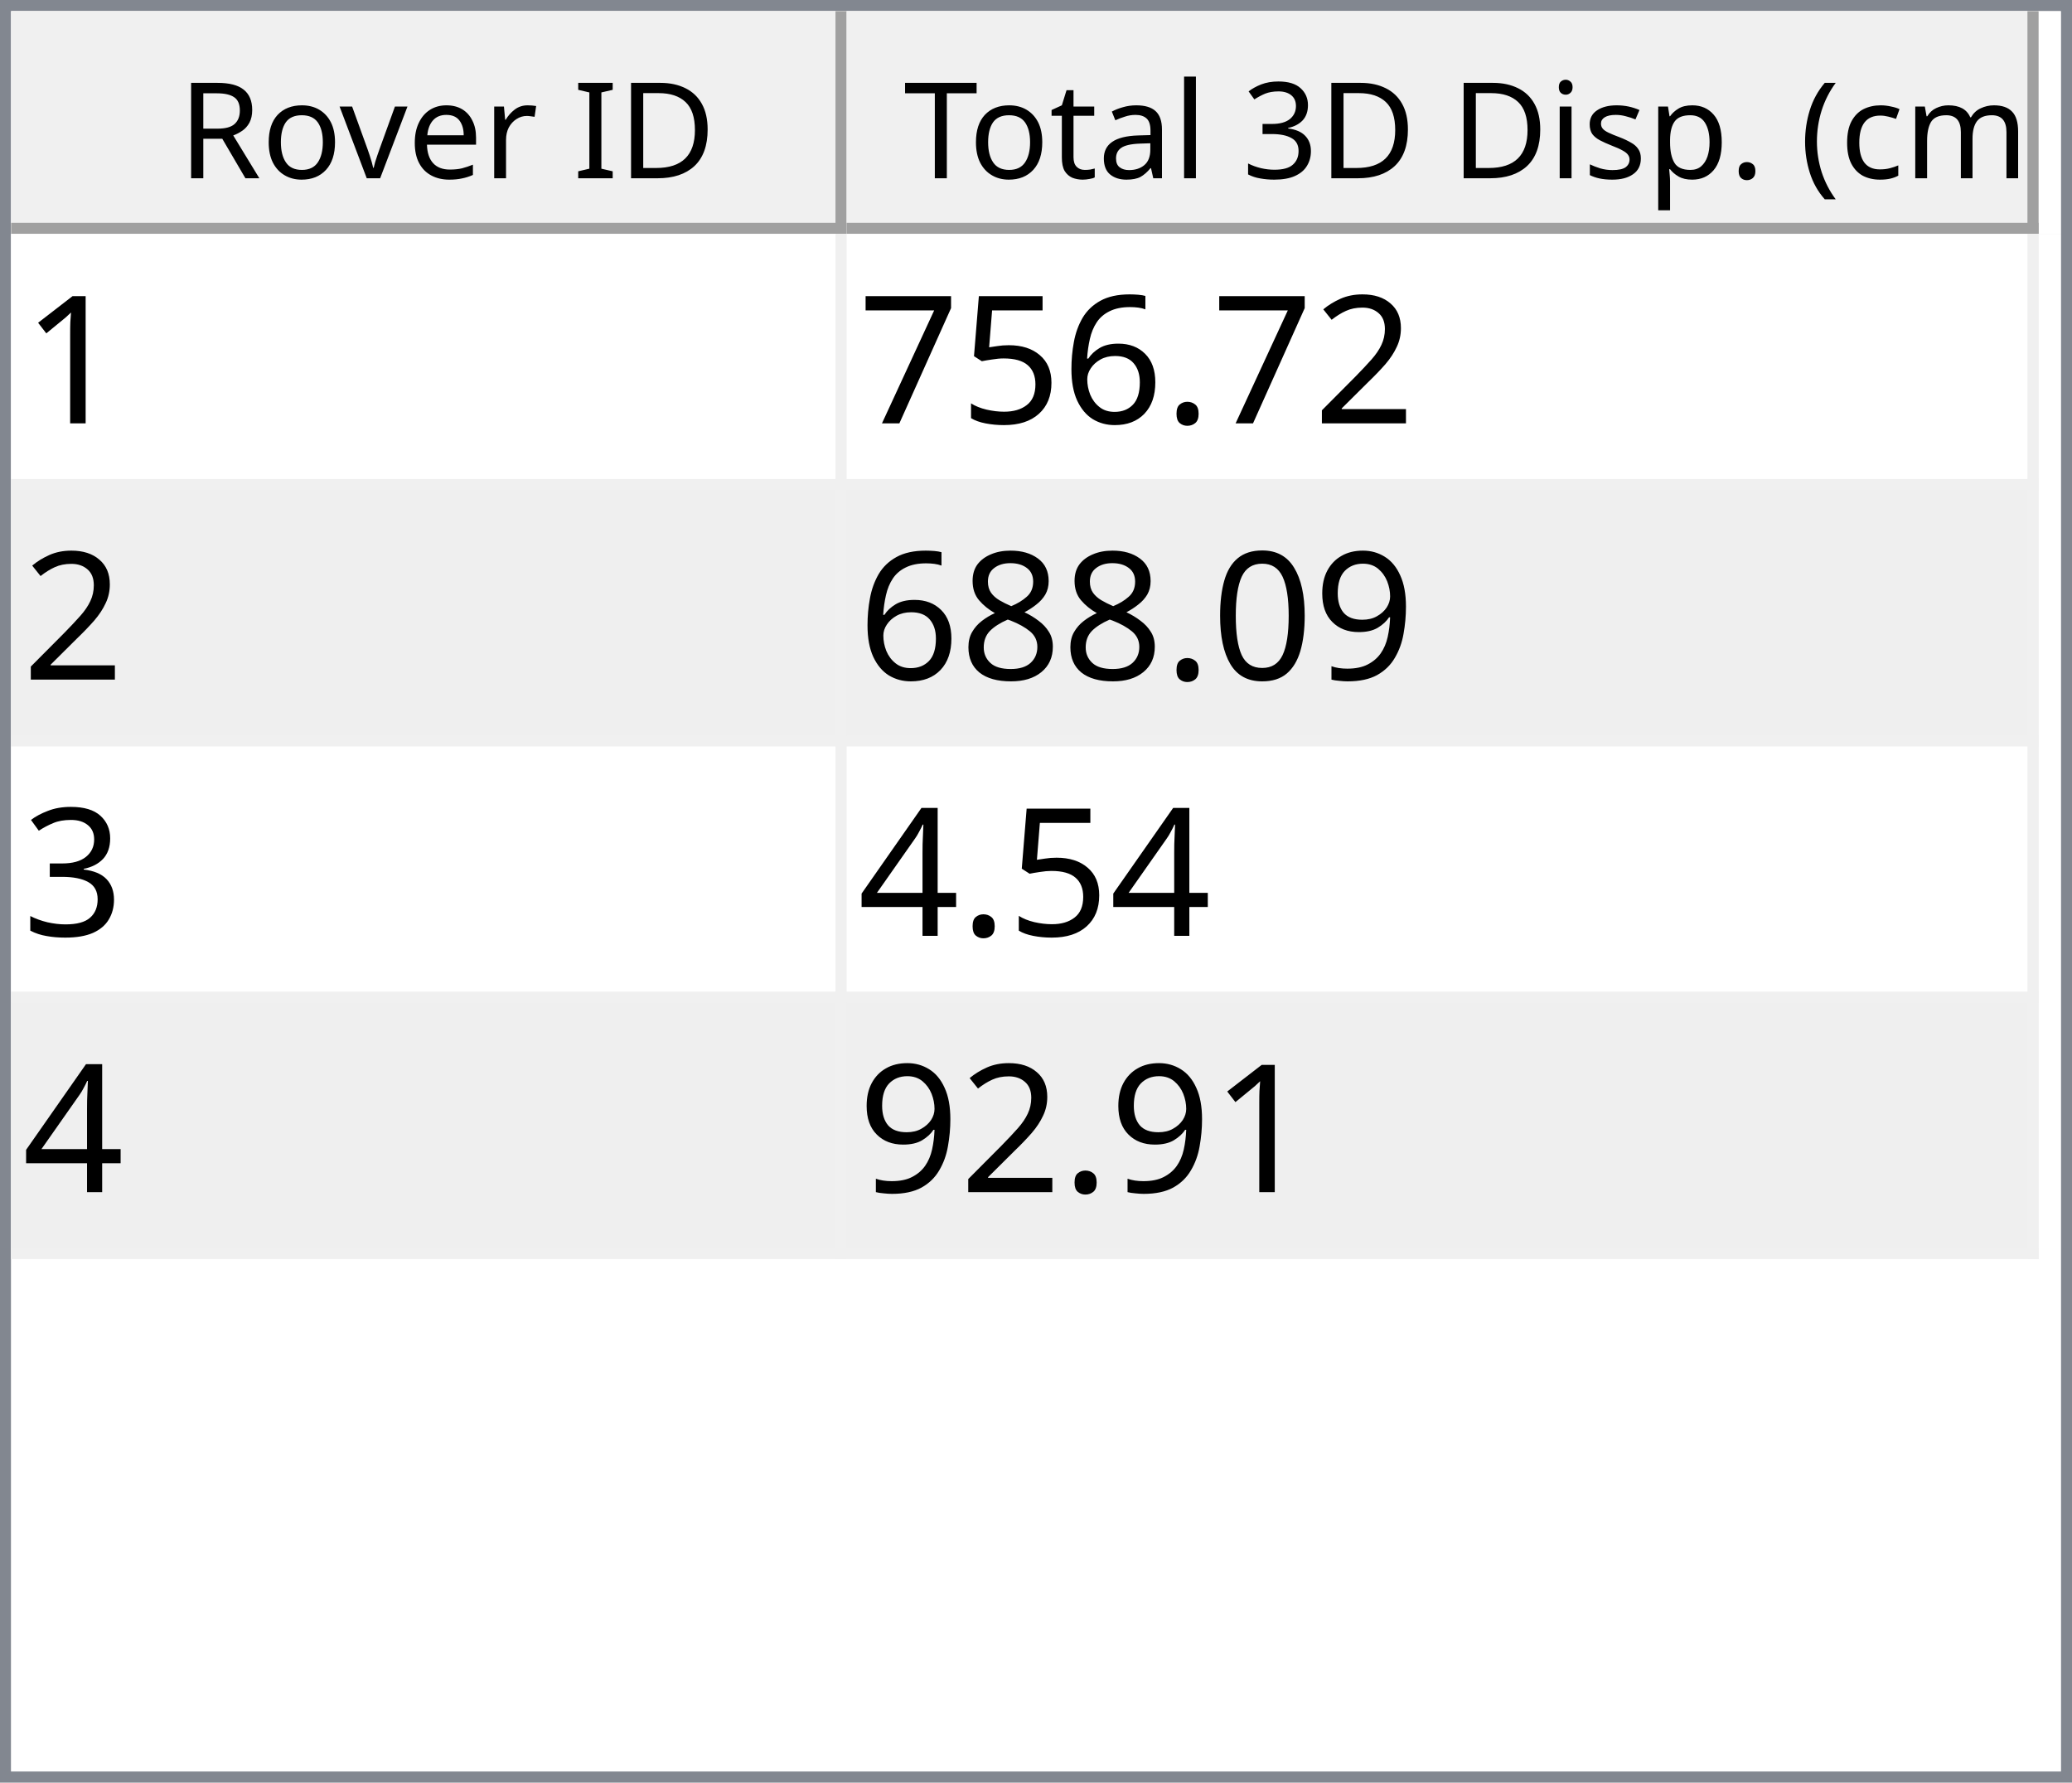
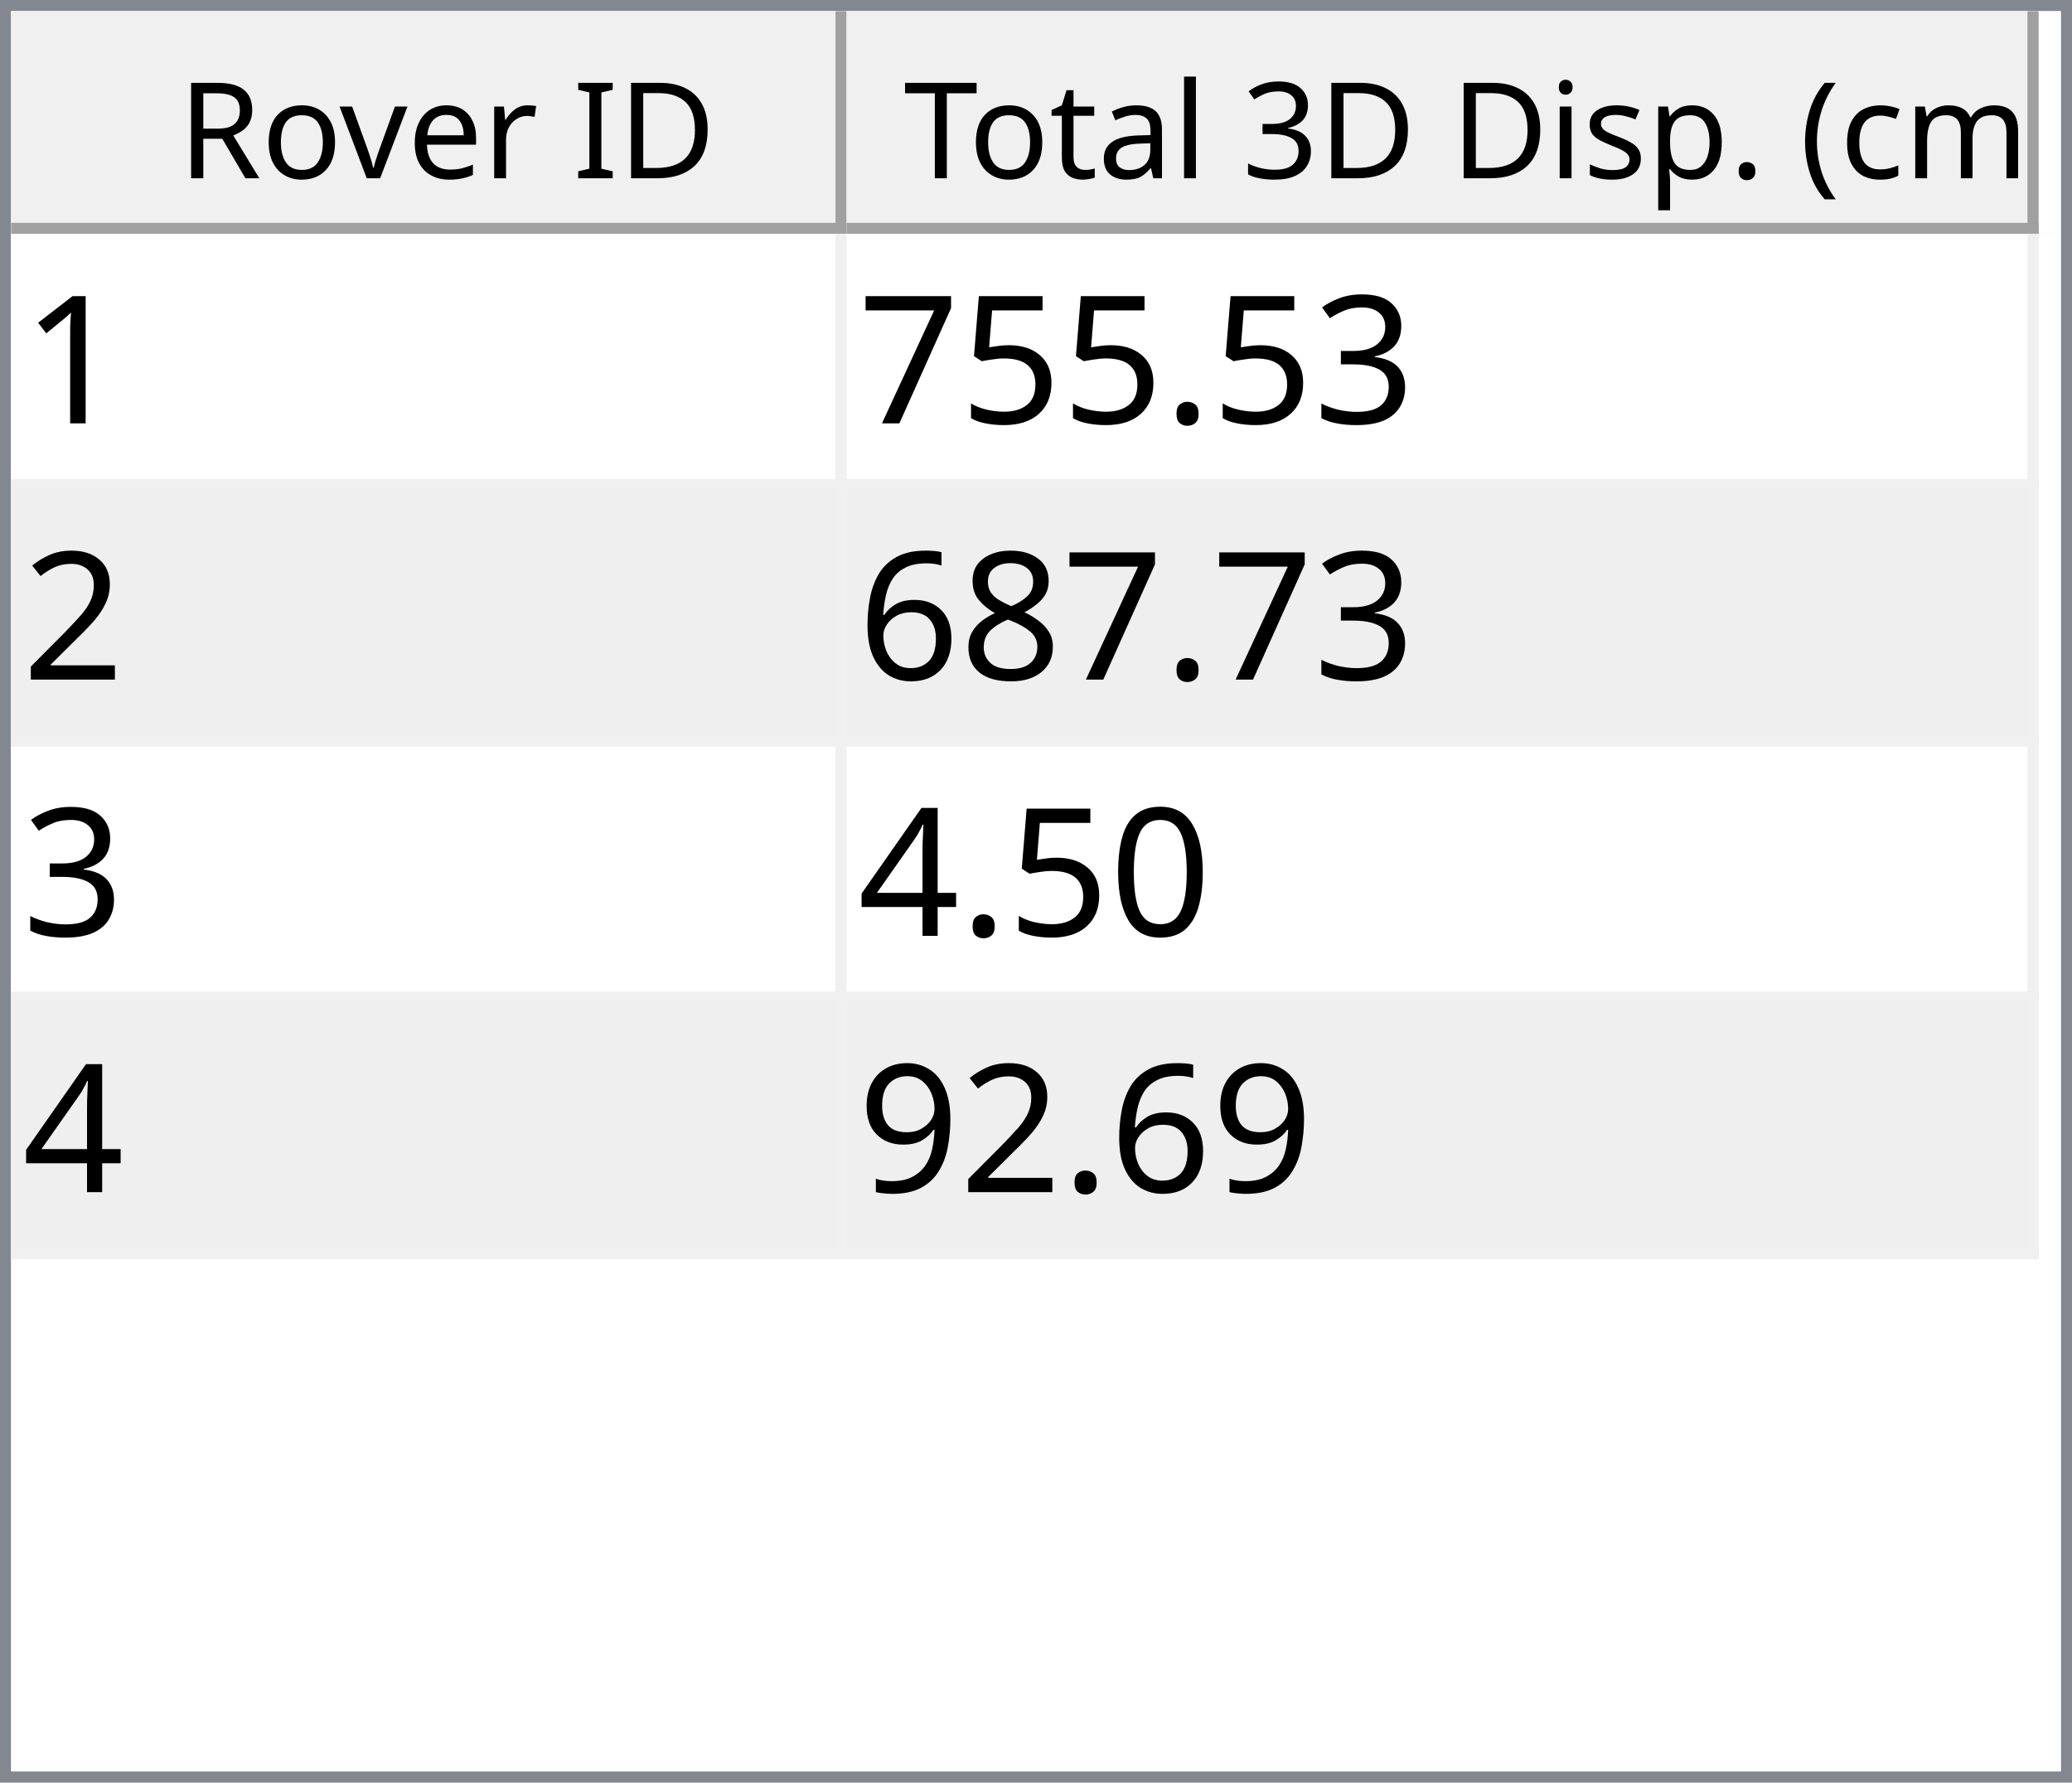
<svg xmlns="http://www.w3.org/2000/svg" style="fill-opacity:1; color-rendering:auto; color-interpolation:auto; text-rendering:auto; stroke:black; stroke-linecap:square; stroke-miterlimit:10; shape-rendering:auto; stroke-opacity:1; fill:black; stroke-dasharray:none; font-weight:normal; stroke-width:1; font-family:'Dialog'; font-style:normal; stroke-linejoin:miter; font-size:12px; stroke-dashoffset:0; image-rendering:auto;" width="186" height="160">
  <defs id="genericDefs" />
  <g>
    <defs id="defs1">
      <clipPath clipPathUnits="userSpaceOnUse" id="clipPath1">
        <path d="M0 0 L186 0 L186 160 L0 160 L0 0 Z" />
      </clipPath>
      <clipPath clipPathUnits="userSpaceOnUse" id="clipPath2">
        <path d="M0 0 L0 160 L186 160 L186 0 Z" />
      </clipPath>
      <clipPath clipPathUnits="userSpaceOnUse" id="clipPath3">
        <path d="M0 0 L0 20 L184 20 L184 0 Z" />
      </clipPath>
      <clipPath clipPathUnits="userSpaceOnUse" id="clipPath4">
        <path d="M0 0 L0 20 L75 20 L75 0 Z" />
      </clipPath>
      <clipPath clipPathUnits="userSpaceOnUse" id="clipPath5">
        <path d="M1 1 L1 19 L74 19 L74 1 Z" />
      </clipPath>
      <clipPath clipPathUnits="userSpaceOnUse" id="clipPath6">
        <path d="M0 0 L0 18 L73 18 L73 0 Z" />
      </clipPath>
      <clipPath clipPathUnits="userSpaceOnUse" id="clipPath7">
        <path d="M-0.5 -0.5 L-0.5 19.5 L74.5 19.5 L74.5 -0.5 Z" />
      </clipPath>
      <clipPath clipPathUnits="userSpaceOnUse" id="clipPath8">
        <path d="M0 0 L0 20 L107 20 L107 0 Z" />
      </clipPath>
      <clipPath clipPathUnits="userSpaceOnUse" id="clipPath9">
        <path d="M1 1 L1 19 L106 19 L106 1 Z" />
      </clipPath>
      <clipPath clipPathUnits="userSpaceOnUse" id="clipPath10">
        <path d="M0 0 L0 18 L105 18 L105 0 Z" />
      </clipPath>
      <clipPath clipPathUnits="userSpaceOnUse" id="clipPath11">
        <path d="M-0.5 -0.5 L-0.5 19.5 L106.5 19.5 L106.5 -0.5 Z" />
      </clipPath>
      <clipPath clipPathUnits="userSpaceOnUse" id="clipPath12">
        <path d="M0 0 L0 138 L184 138 L184 0 Z" />
      </clipPath>
      <clipPath clipPathUnits="userSpaceOnUse" id="clipPath13">
        <path d="M0 0 L0 92 L182 92 L182 0 Z" />
      </clipPath>
      <clipPath clipPathUnits="userSpaceOnUse" id="clipPath14">
        <path d="M-0.5 -0.5 L-0.5 91.5 L181.5 91.5 L181.5 -0.5 Z" />
      </clipPath>
      <clipPath clipPathUnits="userSpaceOnUse" id="clipPath15">
        <path d="M0 0 L0 22 L74 22 L74 0 Z" />
      </clipPath>
      <clipPath clipPathUnits="userSpaceOnUse" id="clipPath16">
        <path d="M0 0 L0 22 L106 22 L106 0 Z" />
      </clipPath>
      <font horiz-adv-x="64.551" id="font1">
        <font-face ascent="107.91" descent="25.098" units-per-em="100" style="font-style:normal; font-family:Segoe UI; font-weight:normal;" />
        <missing-glyph horiz-adv-x="64.551" d="M8.109 0 L8.109 68.266 L56.453 68.266 L56.453 0 L8.109 0 ZM15.328 7.234 L49.219 7.234 L49.219 61.031 L15.328 61.031 L15.328 7.234 Z" />
        <glyph unicode="D" horiz-adv-x="70.117" d="M9.188 0 L9.188 70.016 L28.516 70.016 Q65.531 70.016 65.531 35.891 Q65.531 19.672 55.25 9.836 Q44.969 0 27.734 0 L9.188 0 ZM17.391 62.594 L17.391 7.422 L27.828 7.422 Q41.609 7.422 49.273 14.797 Q56.938 22.172 56.938 35.688 Q56.938 62.594 28.328 62.594 L17.391 62.594 Z" />
        <glyph unicode="I" horiz-adv-x="26.611" d="M17.391 0 L9.188 0 L9.188 70.016 L17.391 70.016 L17.391 0 Z" />
        <glyph unicode=" " horiz-adv-x="27.393" d="" />
        <glyph unicode="r" horiz-adv-x="34.766" d="M34.188 41.891 Q32.078 43.5 28.125 43.5 Q23 43.5 19.555 38.672 Q16.109 33.844 16.109 25.484 L16.109 0 L8.109 0 L8.109 50 L16.109 50 L16.109 39.703 L16.312 39.703 Q18.016 44.969 21.531 47.922 Q25.047 50.875 29.391 50.875 Q32.516 50.875 34.188 50.203 L34.188 41.891 Z" />
        <glyph unicode="e" horiz-adv-x="52.295" d="M48.297 23 L12.984 23 Q13.188 14.656 17.484 10.109 Q21.781 5.562 29.297 5.562 Q37.75 5.562 44.828 11.141 L44.828 3.609 Q38.234 -1.172 27.391 -1.172 Q16.797 -1.172 10.742 5.641 Q4.688 12.453 4.688 24.812 Q4.688 36.469 11.305 43.82 Q17.922 51.172 27.734 51.172 Q37.547 51.172 42.922 44.828 Q48.297 38.484 48.297 27.203 L48.297 23 ZM40.094 29.781 Q40.047 36.719 36.75 40.578 Q33.453 44.438 27.594 44.438 Q21.922 44.438 17.969 40.383 Q14.016 36.328 13.094 29.781 L40.094 29.781 Z" />
        <glyph unicode="v" horiz-adv-x="47.9" d="M47.406 50 L27.484 0 L19.625 0 L0.688 50 L9.469 50 L22.172 13.672 Q23.578 9.672 23.922 6.688 L24.125 6.688 Q24.609 10.453 25.688 13.484 L38.969 50 L47.406 50 Z" />
        <glyph unicode="o" horiz-adv-x="58.594" d="M29 -1.172 Q17.922 -1.172 11.305 5.836 Q4.688 12.844 4.688 24.422 Q4.688 37.016 11.57 44.094 Q18.453 51.172 30.172 51.172 Q41.359 51.172 47.633 44.289 Q53.906 37.406 53.906 25.203 Q53.906 13.234 47.141 6.031 Q40.375 -1.172 29 -1.172 ZM29.594 44.438 Q21.875 44.438 17.383 39.188 Q12.891 33.938 12.891 24.703 Q12.891 15.828 17.43 10.695 Q21.969 5.562 29.594 5.562 Q37.359 5.562 41.531 10.594 Q45.703 15.625 45.703 24.906 Q45.703 34.281 41.531 39.359 Q37.359 44.438 29.594 44.438 Z" />
        <glyph unicode="R" horiz-adv-x="59.814" d="M59.375 0 L49.609 0 L37.891 19.625 Q36.281 22.359 34.766 24.289 Q33.25 26.219 31.664 27.438 Q30.078 28.656 28.25 29.219 Q26.422 29.781 24.125 29.781 L17.391 29.781 L17.391 0 L9.188 0 L9.188 70.016 L30.078 70.016 Q34.672 70.016 38.555 68.867 Q42.438 67.719 45.289 65.375 Q48.141 63.031 49.758 59.547 Q51.375 56.062 51.375 51.375 Q51.375 47.703 50.273 44.656 Q49.172 41.609 47.148 39.211 Q45.125 36.812 42.266 35.133 Q39.406 33.453 35.844 32.516 L35.844 32.328 Q37.594 31.547 38.891 30.547 Q40.188 29.547 41.359 28.18 Q42.531 26.812 43.68 25.078 Q44.828 23.344 46.234 21.047 L59.375 0 ZM17.391 62.594 L17.391 37.203 L28.516 37.203 Q31.594 37.203 34.203 38.133 Q36.812 39.062 38.719 40.797 Q40.625 42.531 41.703 45.047 Q42.781 47.562 42.781 50.688 Q42.781 56.297 39.141 59.445 Q35.5 62.594 28.609 62.594 L17.391 62.594 Z" />
        <glyph unicode=")" horiz-adv-x="30.176" d="M8.297 -15.922 L1.172 -15.922 Q16.406 2.344 16.406 26.812 Q16.406 51.469 1.078 70.016 L8.297 70.016 Q23.531 52.156 23.531 26.703 Q23.531 1.375 8.297 -15.922 Z" />
        <glyph unicode="m" horiz-adv-x="86.133" d="M79.109 0 L71.094 0 L71.094 28.719 Q71.094 37.016 68.531 40.727 Q65.969 44.438 59.906 44.438 Q54.781 44.438 51.195 39.75 Q47.609 35.062 47.609 28.516 L47.609 0 L39.594 0 L39.594 29.688 Q39.594 44.438 28.219 44.438 Q22.953 44.438 19.531 40.016 Q16.109 35.594 16.109 28.516 L16.109 0 L8.109 0 L8.109 50 L16.109 50 L16.109 42.094 L16.312 42.094 Q21.625 51.172 31.844 51.172 Q36.969 51.172 40.773 48.312 Q44.578 45.453 46 40.828 Q51.562 51.172 62.594 51.172 Q79.109 51.172 79.109 30.812 L79.109 0 Z" />
        <glyph unicode="c" horiz-adv-x="46.191" d="M42.188 2.297 Q36.422 -1.172 28.516 -1.172 Q17.828 -1.172 11.258 5.789 Q4.688 12.75 4.688 23.828 Q4.688 36.188 11.766 43.68 Q18.844 51.172 30.672 51.172 Q37.25 51.172 42.281 48.734 L42.281 40.531 Q36.719 44.438 30.375 44.438 Q22.703 44.438 17.797 38.945 Q12.891 33.453 12.891 24.516 Q12.891 15.719 17.508 10.641 Q22.125 5.562 29.891 5.562 Q36.422 5.562 42.188 9.906 L42.188 2.297 Z" />
        <glyph unicode="(" horiz-adv-x="30.176" d="M29.109 -15.922 L21.969 -15.922 Q6.844 1.375 6.844 26.703 Q6.844 52.156 21.969 70.016 L29.203 70.016 Q13.875 51.469 13.875 26.812 Q13.875 2.344 29.109 -15.922 Z" />
        <glyph unicode="." horiz-adv-x="21.68" d="M10.891 -1.078 Q8.641 -1.078 7.055 0.539 Q5.469 2.156 5.469 4.391 Q5.469 6.641 7.055 8.273 Q8.641 9.906 10.891 9.906 Q13.188 9.906 14.797 8.273 Q16.406 6.641 16.406 4.391 Q16.406 2.156 14.797 0.539 Q13.188 -1.078 10.891 -1.078 Z" />
        <glyph unicode="p" horiz-adv-x="58.789" d="M16.312 7.234 L16.109 7.234 L16.109 -23 L8.109 -23 L8.109 50 L16.109 50 L16.109 41.219 L16.312 41.219 Q22.219 51.172 33.594 51.172 Q43.266 51.172 48.688 44.461 Q54.109 37.75 54.109 26.469 Q54.109 13.922 48 6.375 Q41.891 -1.172 31.297 -1.172 Q21.578 -1.172 16.312 7.234 ZM16.109 27.391 L16.109 20.406 Q16.109 14.203 20.141 9.883 Q24.172 5.562 30.375 5.562 Q37.641 5.562 41.773 11.133 Q45.906 16.703 45.906 26.609 Q45.906 34.969 42.047 39.703 Q38.188 44.438 31.594 44.438 Q24.609 44.438 20.359 39.578 Q16.109 34.719 16.109 27.391 Z" />
        <glyph unicode="s" horiz-adv-x="42.432" d="M5.078 1.812 L5.078 10.406 Q11.625 5.562 19.484 5.562 Q30.031 5.562 30.031 12.594 Q30.031 14.594 29.125 15.992 Q28.219 17.391 26.68 18.461 Q25.141 19.531 23.07 20.383 Q21 21.234 18.609 22.172 Q15.281 23.484 12.766 24.828 Q10.25 26.172 8.57 27.859 Q6.891 29.547 6.031 31.695 Q5.172 33.844 5.172 36.719 Q5.172 40.234 6.789 42.945 Q8.406 45.656 11.086 47.484 Q13.766 49.312 17.211 50.242 Q20.656 51.172 24.312 51.172 Q30.812 51.172 35.938 48.922 L35.938 40.828 Q30.422 44.438 23.25 44.438 Q21 44.438 19.195 43.922 Q17.391 43.406 16.094 42.477 Q14.797 41.547 14.086 40.258 Q13.375 38.969 13.375 37.406 Q13.375 35.453 14.086 34.133 Q14.797 32.812 16.164 31.789 Q17.531 30.766 19.484 29.938 Q21.438 29.109 23.922 28.125 Q27.25 26.859 29.883 25.516 Q32.516 24.172 34.375 22.484 Q36.234 20.797 37.234 18.602 Q38.234 16.406 38.234 13.375 Q38.234 9.672 36.602 6.938 Q34.969 4.203 32.234 2.398 Q29.5 0.594 25.93 -0.289 Q22.359 -1.172 18.453 -1.172 Q10.75 -1.172 5.078 1.812 Z" />
        <glyph unicode="i" horiz-adv-x="24.219" d="M12.203 62.703 Q10.062 62.703 8.547 64.164 Q7.031 65.625 7.031 67.875 Q7.031 70.125 8.547 71.609 Q10.062 73.094 12.203 73.094 Q14.406 73.094 15.945 71.609 Q17.484 70.125 17.484 67.875 Q17.484 65.719 15.945 64.211 Q14.406 62.703 12.203 62.703 ZM16.109 0 L8.109 0 L8.109 50 L16.109 50 L16.109 0 Z" />
        <glyph unicode="3" horiz-adv-x="53.906" d="M46.531 19.828 Q46.531 15.094 44.75 11.211 Q42.969 7.328 39.719 4.57 Q36.469 1.812 31.93 0.297 Q27.391 -1.219 21.922 -1.219 Q11.922 -1.219 6 2.594 L6 11.188 Q13.094 5.609 22.219 5.609 Q25.875 5.609 28.828 6.539 Q31.781 7.469 33.906 9.227 Q36.031 10.984 37.18 13.477 Q38.328 15.969 38.328 19.094 Q38.328 32.812 18.797 32.812 L12.984 32.812 L12.984 39.594 L18.5 39.594 Q35.797 39.594 35.797 52.484 Q35.797 64.406 22.609 64.406 Q15.188 64.406 8.688 59.422 L8.688 67.188 Q15.375 71.188 24.609 71.188 Q29 71.188 32.57 69.969 Q36.141 68.75 38.68 66.555 Q41.219 64.359 42.609 61.281 Q44 58.203 44 54.5 Q44 40.672 30.031 36.719 L30.031 36.531 Q33.594 36.141 36.625 34.797 Q39.656 33.453 41.852 31.305 Q44.047 29.156 45.289 26.25 Q46.531 23.344 46.531 19.828 Z" />
        <glyph unicode="l" horiz-adv-x="24.219" d="M16.109 0 L8.109 0 L8.109 74.031 L16.109 74.031 L16.109 0 Z" />
        <glyph unicode="a" horiz-adv-x="50.879" d="M43.891 0 L35.891 0 L35.891 7.812 L35.688 7.812 Q30.469 -1.172 20.312 -1.172 Q12.844 -1.172 8.617 2.781 Q4.391 6.734 4.391 13.281 Q4.391 27.297 20.906 29.594 L35.891 31.688 Q35.891 44.438 25.594 44.438 Q16.547 44.438 9.281 38.281 L9.281 46.484 Q16.656 51.172 26.266 51.172 Q43.891 51.172 43.891 32.516 L43.891 0 ZM35.891 25.297 L23.828 23.641 Q18.266 22.859 15.43 20.875 Q12.594 18.891 12.594 13.875 Q12.594 10.203 15.211 7.883 Q17.828 5.562 22.172 5.562 Q28.125 5.562 32.008 9.742 Q35.891 13.922 35.891 20.312 L35.891 25.297 Z" />
        <glyph unicode="t" horiz-adv-x="33.887" d="M31.297 0.484 Q28.469 -1.078 23.828 -1.078 Q10.688 -1.078 10.688 13.578 L10.688 43.172 L2.094 43.172 L2.094 50 L10.688 50 L10.688 62.203 L18.703 64.797 L18.703 50 L31.297 50 L31.297 43.172 L18.703 43.172 L18.703 14.984 Q18.703 9.969 20.414 7.82 Q22.125 5.672 26.078 5.672 Q29.109 5.672 31.297 7.328 L31.297 0.484 Z" />
        <glyph unicode="T" horiz-adv-x="52.393" d="M50.594 62.594 L30.375 62.594 L30.375 0 L22.172 0 L22.172 62.594 L2 62.594 L2 70.016 L50.594 70.016 L50.594 62.594 Z" />
      </font>
      <font horiz-adv-x="75.0" id="font2">
        <font-face ascent="100.537" descent="21.973" units-per-em="100" style="font-style:normal; font-family:sans-serif; font-weight:normal;" />
        <missing-glyph horiz-adv-x="75.0" d="M12.5 0 L12.5 62.5 L62.5 62.5 L62.5 0 L12.5 0 ZM14.062 1.562 L60.938 1.562 L60.938 60.938 L14.062 60.938 L14.062 1.562 Z" />
        <glyph unicode="1" horiz-adv-x="55.615" d="M37.25 0 L28.469 0 L28.469 56 Q25.297 52.984 20.141 49.953 Q14.984 46.922 10.891 45.406 L10.891 53.906 Q18.266 57.375 23.781 62.305 Q29.297 67.234 31.594 71.875 L37.25 71.875 L37.25 0 Z" />
-         <glyph unicode="2" horiz-adv-x="55.615" d="M50.344 8.453 L50.344 0 L3.031 0 Q2.938 3.172 4.047 6.109 Q5.859 10.938 9.836 15.625 Q13.812 20.312 21.344 26.469 Q33.016 36.031 37.117 41.625 Q41.219 47.219 41.219 52.203 Q41.219 57.422 37.477 61.008 Q33.734 64.594 27.734 64.594 Q21.391 64.594 17.578 60.789 Q13.766 56.984 13.719 50.25 L4.688 51.172 Q5.609 61.281 11.664 66.578 Q17.719 71.875 27.938 71.875 Q38.234 71.875 44.242 66.164 Q50.25 60.453 50.25 52 Q50.25 47.703 48.492 43.555 Q46.734 39.406 42.656 34.812 Q38.578 30.219 29.109 22.219 Q21.188 15.578 18.945 13.211 Q16.703 10.844 15.234 8.453 L50.344 8.453 Z" />
+         <glyph unicode="3" horiz-adv-x="55.615" d="M4.203 18.891 L12.984 20.062 Q14.5 12.594 18.141 9.297 Q21.781 6 27 6 Q33.203 6 37.477 10.297 Q41.75 14.594 41.75 20.953 Q41.75 27 37.797 30.93 Q33.844 34.859 27.734 34.859 Q25.25 34.859 21.531 33.891 L22.516 41.609 Q23.391 41.5 23.922 41.5 Q29.547 41.5 34.039 44.43 Q38.531 47.359 38.531 53.469 Q38.531 58.297 35.258 61.477 Q31.984 64.656 26.812 64.656 Q21.688 64.656 18.266 61.43 Q14.844 58.203 13.875 51.766 L5.078 53.328 Q6.688 62.156 12.398 67.016 Q18.109 71.875 26.609 71.875 Q32.469 71.875 37.398 69.359 Q42.328 66.844 44.945 62.5 Q47.562 58.156 47.562 53.266 Q47.562 48.641 45.07 44.828 Q42.578 41.016 37.703 38.766 Q44.047 37.312 47.562 32.695 Q51.078 28.078 51.078 21.141 Q51.078 11.766 44.242 5.25 Q37.406 -1.266 26.953 -1.266 Q17.531 -1.266 11.305 4.352 Q5.078 9.969 4.203 18.891 Z" />
        <glyph unicode="." horiz-adv-x="27.783" d="M9.078 0 L9.078 10.016 L19.094 10.016 L19.094 0 L9.078 0 Z" />
-         <glyph unicode="6" horiz-adv-x="55.615" d="M49.75 54.047 L41.016 53.375 Q39.844 58.547 37.703 60.891 Q34.125 64.656 28.906 64.656 Q24.703 64.656 21.531 62.312 Q17.391 59.281 14.992 53.469 Q12.594 47.656 12.5 36.922 Q15.672 41.75 20.266 44.094 Q24.859 46.438 29.891 46.438 Q38.672 46.438 44.852 39.969 Q51.031 33.5 51.031 23.25 Q51.031 16.5 48.125 10.719 Q45.219 4.938 40.141 1.859 Q35.062 -1.219 28.609 -1.219 Q17.625 -1.219 10.695 6.859 Q3.766 14.938 3.766 33.5 Q3.766 54.25 11.422 63.672 Q18.109 71.875 29.438 71.875 Q37.891 71.875 43.289 67.141 Q48.688 62.406 49.75 54.047 ZM13.875 23.188 Q13.875 18.656 15.797 14.508 Q17.719 10.359 21.188 8.18 Q24.656 6 28.469 6 Q34.031 6 38.039 10.492 Q42.047 14.984 42.047 22.703 Q42.047 30.125 38.086 34.398 Q34.125 38.672 28.125 38.672 Q22.172 38.672 18.023 34.398 Q13.875 30.125 13.875 23.188 Z" />
        <glyph unicode="5" horiz-adv-x="55.615" d="M4.156 18.75 L13.375 19.531 Q14.406 12.797 18.141 9.398 Q21.875 6 27.156 6 Q33.5 6 37.891 10.789 Q42.281 15.578 42.281 23.484 Q42.281 31 38.062 35.352 Q33.844 39.703 27 39.703 Q22.75 39.703 19.336 37.773 Q15.922 35.844 13.969 32.766 L5.719 33.844 L12.641 70.609 L48.25 70.609 L48.25 62.203 L19.672 62.203 L15.828 42.969 Q22.266 47.469 29.344 47.469 Q38.719 47.469 45.164 40.969 Q51.609 34.469 51.609 24.266 Q51.609 14.547 45.953 7.469 Q39.062 -1.219 27.156 -1.219 Q17.391 -1.219 11.211 4.25 Q5.031 9.719 4.156 18.75 Z" />
        <glyph unicode="7" horiz-adv-x="55.615" d="M4.734 62.203 L4.734 70.656 L51.078 70.656 L51.078 63.812 Q44.234 56.547 37.523 44.484 Q30.812 32.422 27.156 19.672 Q24.516 10.688 23.781 0 L14.75 0 Q14.891 8.453 18.062 20.414 Q21.234 32.375 27.172 43.484 Q33.109 54.594 39.797 62.203 L4.734 62.203 Z" />
+         <glyph unicode="2" horiz-adv-x="55.615" d="M50.344 8.453 L50.344 0 L3.031 0 Q2.938 3.172 4.047 6.109 Q5.859 10.938 9.836 15.625 Q13.812 20.312 21.344 26.469 Q33.016 36.031 37.117 41.625 Q41.219 47.219 41.219 52.203 Q41.219 57.422 37.477 61.008 Q33.734 64.594 27.734 64.594 Q21.391 64.594 17.578 60.789 Q13.766 56.984 13.719 50.25 L4.688 51.172 Q5.609 61.281 11.664 66.578 Q17.719 71.875 27.938 71.875 Q38.234 71.875 44.242 66.164 Q50.25 60.453 50.25 52 Q50.25 47.703 48.492 43.555 Q46.734 39.406 42.656 34.812 Q38.578 30.219 29.109 22.219 Q21.188 15.578 18.945 13.211 Q16.703 10.844 15.234 8.453 L50.344 8.453 Z" />
+         <glyph unicode="8" horiz-adv-x="55.615" d="M17.672 38.812 Q12.203 40.828 9.57 44.539 Q6.938 48.25 6.938 53.422 Q6.938 61.234 12.555 66.555 Q18.172 71.875 27.484 71.875 Q36.859 71.875 42.578 66.43 Q48.297 60.984 48.297 53.172 Q48.297 48.188 45.68 44.508 Q43.062 40.828 37.75 38.812 Q44.344 36.672 47.781 31.883 Q51.219 27.094 51.219 20.453 Q51.219 11.281 44.727 5.031 Q38.234 -1.219 27.641 -1.219 Q17.047 -1.219 10.547 5.055 Q4.047 11.328 4.047 20.703 Q4.047 27.688 7.594 32.398 Q11.141 37.109 17.672 38.812 ZM15.922 53.719 Q15.922 48.641 19.195 45.414 Q22.469 42.188 27.688 42.188 Q32.766 42.188 36.016 45.383 Q39.266 48.578 39.266 53.219 Q39.266 58.062 35.914 61.359 Q32.562 64.656 27.594 64.656 Q22.562 64.656 19.242 61.43 Q15.922 58.203 15.922 53.719 ZM13.094 20.656 Q13.094 16.891 14.875 13.375 Q16.656 9.859 20.172 7.93 Q23.688 6 27.734 6 Q34.031 6 38.133 10.055 Q42.234 14.109 42.234 20.359 Q42.234 26.703 38.016 30.859 Q33.797 35.016 27.438 35.016 Q21.234 35.016 17.164 30.914 Q13.094 26.812 13.094 20.656 Z" />
+         <glyph unicode="6" horiz-adv-x="55.615" d="M49.75 54.047 L41.016 53.375 Q39.844 58.547 37.703 60.891 Q34.125 64.656 28.906 64.656 Q24.703 64.656 21.531 62.312 Q17.391 59.281 14.992 53.469 Q12.594 47.656 12.5 36.922 Q15.672 41.75 20.266 44.094 Q24.859 46.438 29.891 46.438 Q38.672 46.438 44.852 39.969 Q51.031 33.5 51.031 23.25 Q51.031 16.5 48.125 10.719 Q45.219 4.938 40.141 1.859 Q35.062 -1.219 28.609 -1.219 Q17.625 -1.219 10.695 6.859 Q3.766 14.938 3.766 33.5 Q3.766 54.25 11.422 63.672 Q18.109 71.875 29.438 71.875 Q37.891 71.875 43.289 67.141 Q48.688 62.406 49.75 54.047 ZM13.875 23.188 Q13.875 18.656 15.797 14.508 Q17.719 10.359 21.188 8.18 Q24.656 6 28.469 6 Q34.031 6 38.039 10.492 Q42.047 14.984 42.047 22.703 Q42.047 30.125 38.086 34.398 Q34.125 38.672 28.125 38.672 Q22.172 38.672 18.023 34.398 Q13.875 30.125 13.875 23.188 Z" />
+         <glyph unicode="0" horiz-adv-x="55.615" d="M4.156 35.297 Q4.156 48 6.766 55.742 Q9.375 63.484 14.523 67.68 Q19.672 71.875 27.484 71.875 Q33.25 71.875 37.594 69.555 Q41.938 67.234 44.773 62.867 Q47.609 58.5 49.219 52.227 Q50.828 45.953 50.828 35.297 Q50.828 22.703 48.242 14.969 Q45.656 7.234 40.508 3.008 Q35.359 -1.219 27.484 -1.219 Q17.141 -1.219 11.234 6.203 Q4.156 15.141 4.156 35.297 ZM13.188 35.297 Q13.188 17.672 17.312 11.836 Q21.438 6 27.484 6 Q33.547 6 37.672 11.859 Q41.797 17.719 41.797 35.297 Q41.797 52.984 37.672 58.789 Q33.547 64.594 27.391 64.594 Q21.344 64.594 17.719 59.469 Q13.188 52.938 13.188 35.297 Z" />
+         <glyph unicode="4" horiz-adv-x="55.615" d="M32.328 0 L32.328 17.141 L1.266 17.141 L1.266 25.203 L33.938 71.578 L41.109 71.578 L41.109 25.203 L50.781 25.203 L50.781 17.141 L41.109 17.141 L41.109 0 L32.328 0 ZM32.328 25.203 L32.328 57.469 L9.906 25.203 L32.328 25.203 Z" />
        <glyph unicode="9" horiz-adv-x="55.615" d="M5.469 16.547 L13.922 17.328 Q14.984 11.375 18.016 8.688 Q21.047 6 25.781 6 Q29.828 6 32.883 7.859 Q35.938 9.719 37.891 12.82 Q39.844 15.922 41.164 21.195 Q42.484 26.469 42.484 31.938 Q42.484 32.516 42.438 33.688 Q39.797 29.5 35.234 26.883 Q30.672 24.266 25.344 24.266 Q16.453 24.266 10.305 30.711 Q4.156 37.156 4.156 47.703 Q4.156 58.594 10.578 65.234 Q17 71.875 26.656 71.875 Q33.641 71.875 39.43 68.117 Q45.219 64.359 48.219 57.398 Q51.219 50.438 51.219 37.25 Q51.219 23.531 48.242 15.406 Q45.266 7.281 39.383 3.031 Q33.5 -1.219 25.594 -1.219 Q17.188 -1.219 11.867 3.445 Q6.547 8.109 5.469 16.547 ZM41.453 48.141 Q41.453 55.719 37.43 60.156 Q33.406 64.594 27.734 64.594 Q21.875 64.594 17.531 59.812 Q13.188 55.031 13.188 47.406 Q13.188 40.578 17.312 36.305 Q21.438 32.031 27.484 32.031 Q33.594 32.031 37.523 36.305 Q41.453 40.578 41.453 48.141 Z" />
-         <glyph unicode="0" horiz-adv-x="55.615" d="M4.156 35.297 Q4.156 48 6.766 55.742 Q9.375 63.484 14.523 67.68 Q19.672 71.875 27.484 71.875 Q33.25 71.875 37.594 69.555 Q41.938 67.234 44.773 62.867 Q47.609 58.5 49.219 52.227 Q50.828 45.953 50.828 35.297 Q50.828 22.703 48.242 14.969 Q45.656 7.234 40.508 3.008 Q35.359 -1.219 27.484 -1.219 Q17.141 -1.219 11.234 6.203 Q4.156 15.141 4.156 35.297 ZM13.188 35.297 Q13.188 17.672 17.312 11.836 Q21.438 6 27.484 6 Q33.547 6 37.672 11.859 Q41.797 17.719 41.797 35.297 Q41.797 52.984 37.672 58.789 Q33.547 64.594 27.391 64.594 Q21.344 64.594 17.719 59.469 Q13.188 52.938 13.188 35.297 Z" />
-         <glyph unicode="8" horiz-adv-x="55.615" d="M17.672 38.812 Q12.203 40.828 9.57 44.539 Q6.938 48.25 6.938 53.422 Q6.938 61.234 12.555 66.555 Q18.172 71.875 27.484 71.875 Q36.859 71.875 42.578 66.43 Q48.297 60.984 48.297 53.172 Q48.297 48.188 45.68 44.508 Q43.062 40.828 37.75 38.812 Q44.344 36.672 47.781 31.883 Q51.219 27.094 51.219 20.453 Q51.219 11.281 44.727 5.031 Q38.234 -1.219 27.641 -1.219 Q17.047 -1.219 10.547 5.055 Q4.047 11.328 4.047 20.703 Q4.047 27.688 7.594 32.398 Q11.141 37.109 17.672 38.812 ZM15.922 53.719 Q15.922 48.641 19.195 45.414 Q22.469 42.188 27.688 42.188 Q32.766 42.188 36.016 45.383 Q39.266 48.578 39.266 53.219 Q39.266 58.062 35.914 61.359 Q32.562 64.656 27.594 64.656 Q22.562 64.656 19.242 61.43 Q15.922 58.203 15.922 53.719 ZM13.094 20.656 Q13.094 16.891 14.875 13.375 Q16.656 9.859 20.172 7.93 Q23.688 6 27.734 6 Q34.031 6 38.133 10.055 Q42.234 14.109 42.234 20.359 Q42.234 26.703 38.016 30.859 Q33.797 35.016 27.438 35.016 Q21.234 35.016 17.164 30.914 Q13.094 26.812 13.094 20.656 Z" />
-         <glyph unicode="3" horiz-adv-x="55.615" d="M4.203 18.891 L12.984 20.062 Q14.5 12.594 18.141 9.297 Q21.781 6 27 6 Q33.203 6 37.477 10.297 Q41.75 14.594 41.75 20.953 Q41.75 27 37.797 30.93 Q33.844 34.859 27.734 34.859 Q25.25 34.859 21.531 33.891 L22.516 41.609 Q23.391 41.5 23.922 41.5 Q29.547 41.5 34.039 44.43 Q38.531 47.359 38.531 53.469 Q38.531 58.297 35.258 61.477 Q31.984 64.656 26.812 64.656 Q21.688 64.656 18.266 61.43 Q14.844 58.203 13.875 51.766 L5.078 53.328 Q6.688 62.156 12.398 67.016 Q18.109 71.875 26.609 71.875 Q32.469 71.875 37.398 69.359 Q42.328 66.844 44.945 62.5 Q47.562 58.156 47.562 53.266 Q47.562 48.641 45.07 44.828 Q42.578 41.016 37.703 38.766 Q44.047 37.312 47.562 32.695 Q51.078 28.078 51.078 21.141 Q51.078 11.766 44.242 5.25 Q37.406 -1.266 26.953 -1.266 Q17.531 -1.266 11.305 4.352 Q5.078 9.969 4.203 18.891 Z" />
-         <glyph unicode="4" horiz-adv-x="55.615" d="M32.328 0 L32.328 17.141 L1.266 17.141 L1.266 25.203 L33.938 71.578 L41.109 71.578 L41.109 25.203 L50.781 25.203 L50.781 17.141 L41.109 17.141 L41.109 0 L32.328 0 ZM32.328 25.203 L32.328 57.469 L9.906 25.203 L32.328 25.203 Z" />
      </font>
    </defs>
    <g style="fill:white; stroke:white;">
      <rect x="0" y="0" width="186" style="clip-path:url(#clipPath1); stroke:none;" height="160" />
    </g>
    <g style="fill:white; text-rendering:optimizeSpeed; color-rendering:optimizeSpeed; image-rendering:optimizeSpeed; shape-rendering:crispEdges; stroke:white; color-interpolation:sRGB;">
      <rect x="0" width="186" height="160" y="0" style="stroke:none;" />
      <path style="stroke:none;" d="M0 160 L186 160 L186 0 L0 0 Z" />
    </g>
    <g style="fill:rgb(240,240,240); font-family:'Segoe UI'; stroke:rgb(240,240,240);">
      <rect x="0" y="0" width="186" style="clip-path:url(#clipPath2); stroke:none;" height="160" />
    </g>
    <g style="fill:rgb(130,135,144); font-family:'Segoe UI'; stroke:rgb(130,135,144);">
      <path d="M0 0 L186 0 L186 160 L0 160 L0 0 ZM1 1 L185 1 L185 159 L1 159 L1 1 Z" style="fill-rule:evenodd; clip-path:url(#clipPath2); stroke:none;" />
    </g>
    <g style="fill:white; font-family:'Segoe UI'; stroke:white;" transform="translate(1,1)">
      <rect x="0" y="0" width="184" style="clip-path:url(#clipPath3); stroke:none;" height="20" />
    </g>
    <g style="fill:rgb(240,240,240); font-family:'Segoe UI'; stroke:rgb(240,240,240);" transform="translate(1,1)">
      <rect x="0" y="0" width="75" style="clip-path:url(#clipPath4); stroke:none;" height="20" />
    </g>
    <g style="font-family:'Segoe UI';" transform="translate(2,2)">
      <text x="14" xml:space="preserve" y="14" style="clip-path:url(#clipPath6); stroke:none;">Rover ID</text>
    </g>
    <g style="fill:rgb(160,160,160); font-family:'Segoe UI'; stroke:rgb(160,160,160); stroke-linejoin:bevel;" transform="translate(1.5,1.5)">
      <line x1="74" x2="74" y1="0" style="fill:none; clip-path:url(#clipPath7);" y2="19" />
    </g>
    <g style="fill:rgb(160,160,160); font-family:'Segoe UI'; stroke:rgb(160,160,160); stroke-linejoin:bevel;" transform="matrix(1,0,0,1,1,1) translate(0.5,0.5)">
      <line x1="0" x2="74" y1="19" style="fill:none; clip-path:url(#clipPath7);" y2="19" />
    </g>
    <g style="fill:rgb(240,240,240); font-family:'Segoe UI'; stroke:rgb(240,240,240);" transform="translate(76,1)">
      <rect x="0" y="0" width="107" style="clip-path:url(#clipPath8); stroke:none;" height="20" />
    </g>
    <g style="font-family:'Segoe UI';" transform="translate(77,2)">
      <text x="1" xml:space="preserve" y="14" style="clip-path:url(#clipPath10); stroke:none;"> Total 3D Disp. (cm)</text>
    </g>
    <g style="fill:rgb(160,160,160); font-family:'Segoe UI'; stroke:rgb(160,160,160); stroke-linejoin:bevel;" transform="translate(76.5,1.5)">
      <line x1="106" x2="106" y1="0" style="fill:none; clip-path:url(#clipPath11);" y2="19" />
    </g>
    <g style="fill:rgb(160,160,160); font-family:'Segoe UI'; stroke:rgb(160,160,160); stroke-linejoin:bevel;" transform="matrix(1,0,0,1,76,1) translate(0.5,0.5)">
      <line x1="0" x2="106" y1="19" style="fill:none; clip-path:url(#clipPath11);" y2="19" />
    </g>
    <g style="fill:white; font-family:'Segoe UI'; stroke:white;" transform="translate(1,21)">
      <rect x="0" y="0" width="184" style="clip-path:url(#clipPath12); stroke:none;" height="138" />
    </g>
    <g style="fill:rgb(240,240,240); font-size:16px; font-family:sans-serif; stroke:rgb(240,240,240);" transform="translate(1,21)">
      <rect x="0" y="0" width="182" style="clip-path:url(#clipPath13); stroke:none;" height="92" />
      <line transform="translate(0.5,0.5)" x1="0" x2="181" y1="22" style="clip-path:url(#clipPath14); fill:none; stroke-linejoin:bevel;" y2="22" />
    </g>
    <g transform="matrix(1,0,0,1,1,21) translate(0.5,0.5)" style="fill:rgb(240,240,240); font-size:16px; font-family:sans-serif; stroke:rgb(240,240,240); stroke-linejoin:bevel;">
      <line x1="0" x2="181" y1="45" style="fill:none; clip-path:url(#clipPath14);" y2="45" />
    </g>
    <g transform="matrix(1,0,0,1,1,21) translate(0.5,0.5)" style="fill:rgb(240,240,240); font-size:16px; font-family:sans-serif; stroke:rgb(240,240,240); stroke-linejoin:bevel;">
      <line x1="0" x2="181" y1="68" style="fill:none; clip-path:url(#clipPath14);" y2="68" />
    </g>
    <g transform="matrix(1,0,0,1,1,21) translate(0.5,0.5)" style="fill:rgb(240,240,240); font-size:16px; font-family:sans-serif; stroke:rgb(240,240,240); stroke-linejoin:bevel;">
      <line x1="0" x2="181" y1="91" style="fill:none; clip-path:url(#clipPath14);" y2="91" />
    </g>
    <g transform="matrix(1,0,0,1,1,21) translate(0.5,0.5)" style="fill:rgb(240,240,240); font-size:16px; font-family:sans-serif; stroke:rgb(240,240,240); stroke-linejoin:bevel;">
      <line x1="74" x2="74" y1="0" style="fill:none; clip-path:url(#clipPath14);" y2="91" />
    </g>
    <g transform="matrix(1,0,0,1,1,21) translate(0.5,0.5)" style="fill:rgb(240,240,240); font-size:16px; font-family:sans-serif; stroke:rgb(240,240,240); stroke-linejoin:bevel;">
      <line x1="181" x2="181" y1="0" style="fill:none; clip-path:url(#clipPath14);" y2="91" />
    </g>
    <g style="fill:white; font-size:16px; font-family:sans-serif; stroke:white;" transform="matrix(1,0,0,1,1,21)">
      <rect x="0" y="0" width="74" style="clip-path:url(#clipPath15); stroke:none;" height="22" />
      <text x="1" y="17" style="fill:black; clip-path:url(#clipPath15); stroke:none;" xml:space="preserve">1</text>
    </g>
    <g style="fill:white; font-size:16px; font-family:sans-serif; stroke:white;" transform="matrix(1,0,0,1,1,21) translate(75,0)">
      <rect x="0" y="0" width="106" style="clip-path:url(#clipPath16); stroke:none;" height="22" />
-       <text x="1" y="17" style="fill:black; clip-path:url(#clipPath16); stroke:none;" xml:space="preserve">756.72</text>
+       <text x="1" y="17" style="fill:black; clip-path:url(#clipPath16); stroke:none;" xml:space="preserve">755.53</text>
    </g>
    <g style="fill:rgb(239,239,239); font-size:16px; font-family:sans-serif; stroke:rgb(239,239,239);" transform="matrix(1,0,0,1,1,21) translate(0,23)">
      <rect x="0" y="0" width="74" style="clip-path:url(#clipPath15); stroke:none;" height="22" />
      <text x="1" y="17" style="fill:black; clip-path:url(#clipPath15); stroke:none;" xml:space="preserve">2</text>
    </g>
    <g style="fill:rgb(239,239,239); font-size:16px; font-family:sans-serif; stroke:rgb(239,239,239);" transform="matrix(1,0,0,1,1,21) translate(75,23)">
      <rect x="0" y="0" width="106" style="clip-path:url(#clipPath16); stroke:none;" height="22" />
-       <text x="1" y="17" style="fill:black; clip-path:url(#clipPath16); stroke:none;" xml:space="preserve">688.09</text>
+       <text x="1" y="17" style="fill:black; clip-path:url(#clipPath16); stroke:none;" xml:space="preserve">687.73</text>
    </g>
    <g style="fill:white; font-size:16px; font-family:sans-serif; stroke:white;" transform="matrix(1,0,0,1,1,21) translate(0,46)">
      <rect x="0" y="0" width="74" style="clip-path:url(#clipPath15); stroke:none;" height="22" />
      <text x="1" y="17" style="fill:black; clip-path:url(#clipPath15); stroke:none;" xml:space="preserve">3</text>
    </g>
    <g style="fill:white; font-size:16px; font-family:sans-serif; stroke:white;" transform="matrix(1,0,0,1,1,21) translate(75,46)">
      <rect x="0" y="0" width="106" style="clip-path:url(#clipPath16); stroke:none;" height="22" />
-       <text x="1" y="17" style="fill:black; clip-path:url(#clipPath16); stroke:none;" xml:space="preserve">4.54</text>
+       <text x="1" y="17" style="fill:black; clip-path:url(#clipPath16); stroke:none;" xml:space="preserve">4.50</text>
    </g>
    <g style="fill:rgb(239,239,239); font-size:16px; font-family:sans-serif; stroke:rgb(239,239,239);" transform="matrix(1,0,0,1,1,21) translate(0,69)">
      <rect x="0" y="0" width="74" style="clip-path:url(#clipPath15); stroke:none;" height="22" />
      <text x="1" y="17" style="fill:black; clip-path:url(#clipPath15); stroke:none;" xml:space="preserve">4</text>
    </g>
    <g style="fill:rgb(239,239,239); font-size:16px; font-family:sans-serif; stroke:rgb(239,239,239);" transform="matrix(1,0,0,1,1,21) translate(75,69)">
      <rect x="0" y="0" width="106" style="clip-path:url(#clipPath16); stroke:none;" height="22" />
-       <text x="1" y="17" style="fill:black; clip-path:url(#clipPath16); stroke:none;" xml:space="preserve">92.91</text>
+       <text x="1" y="17" style="fill:black; clip-path:url(#clipPath16); stroke:none;" xml:space="preserve">92.69</text>
    </g>
  </g>
</svg>
